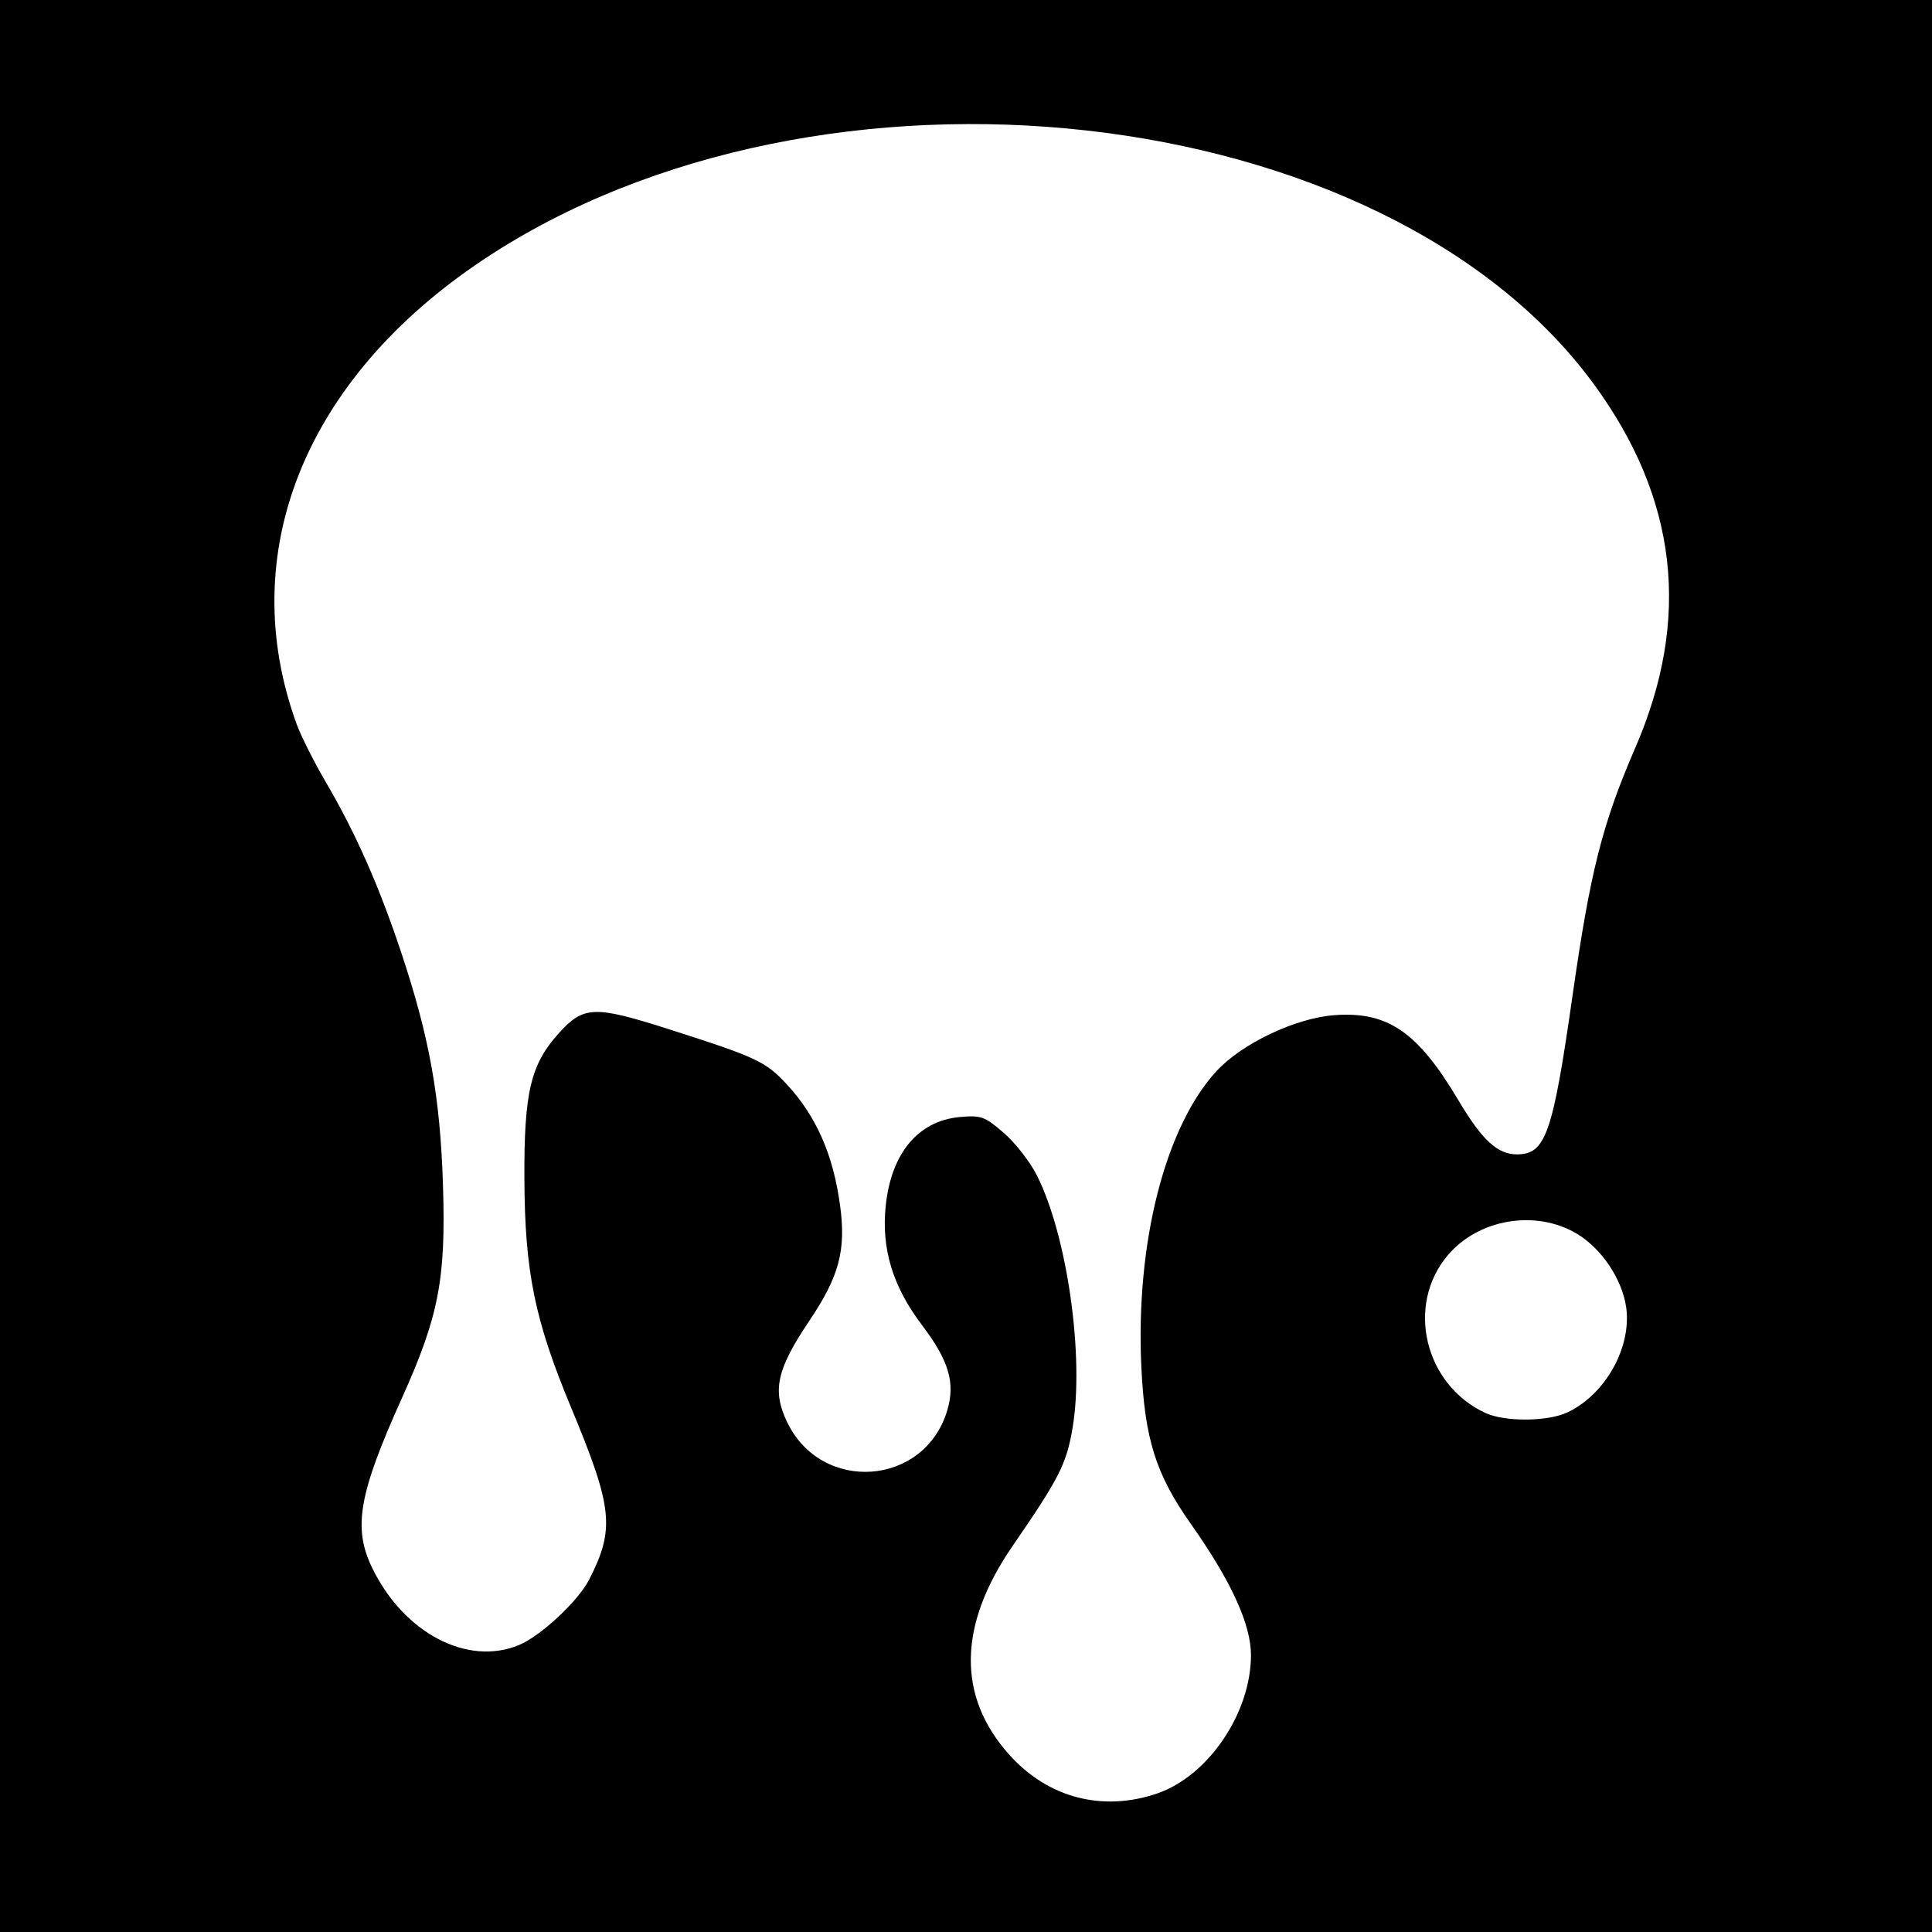
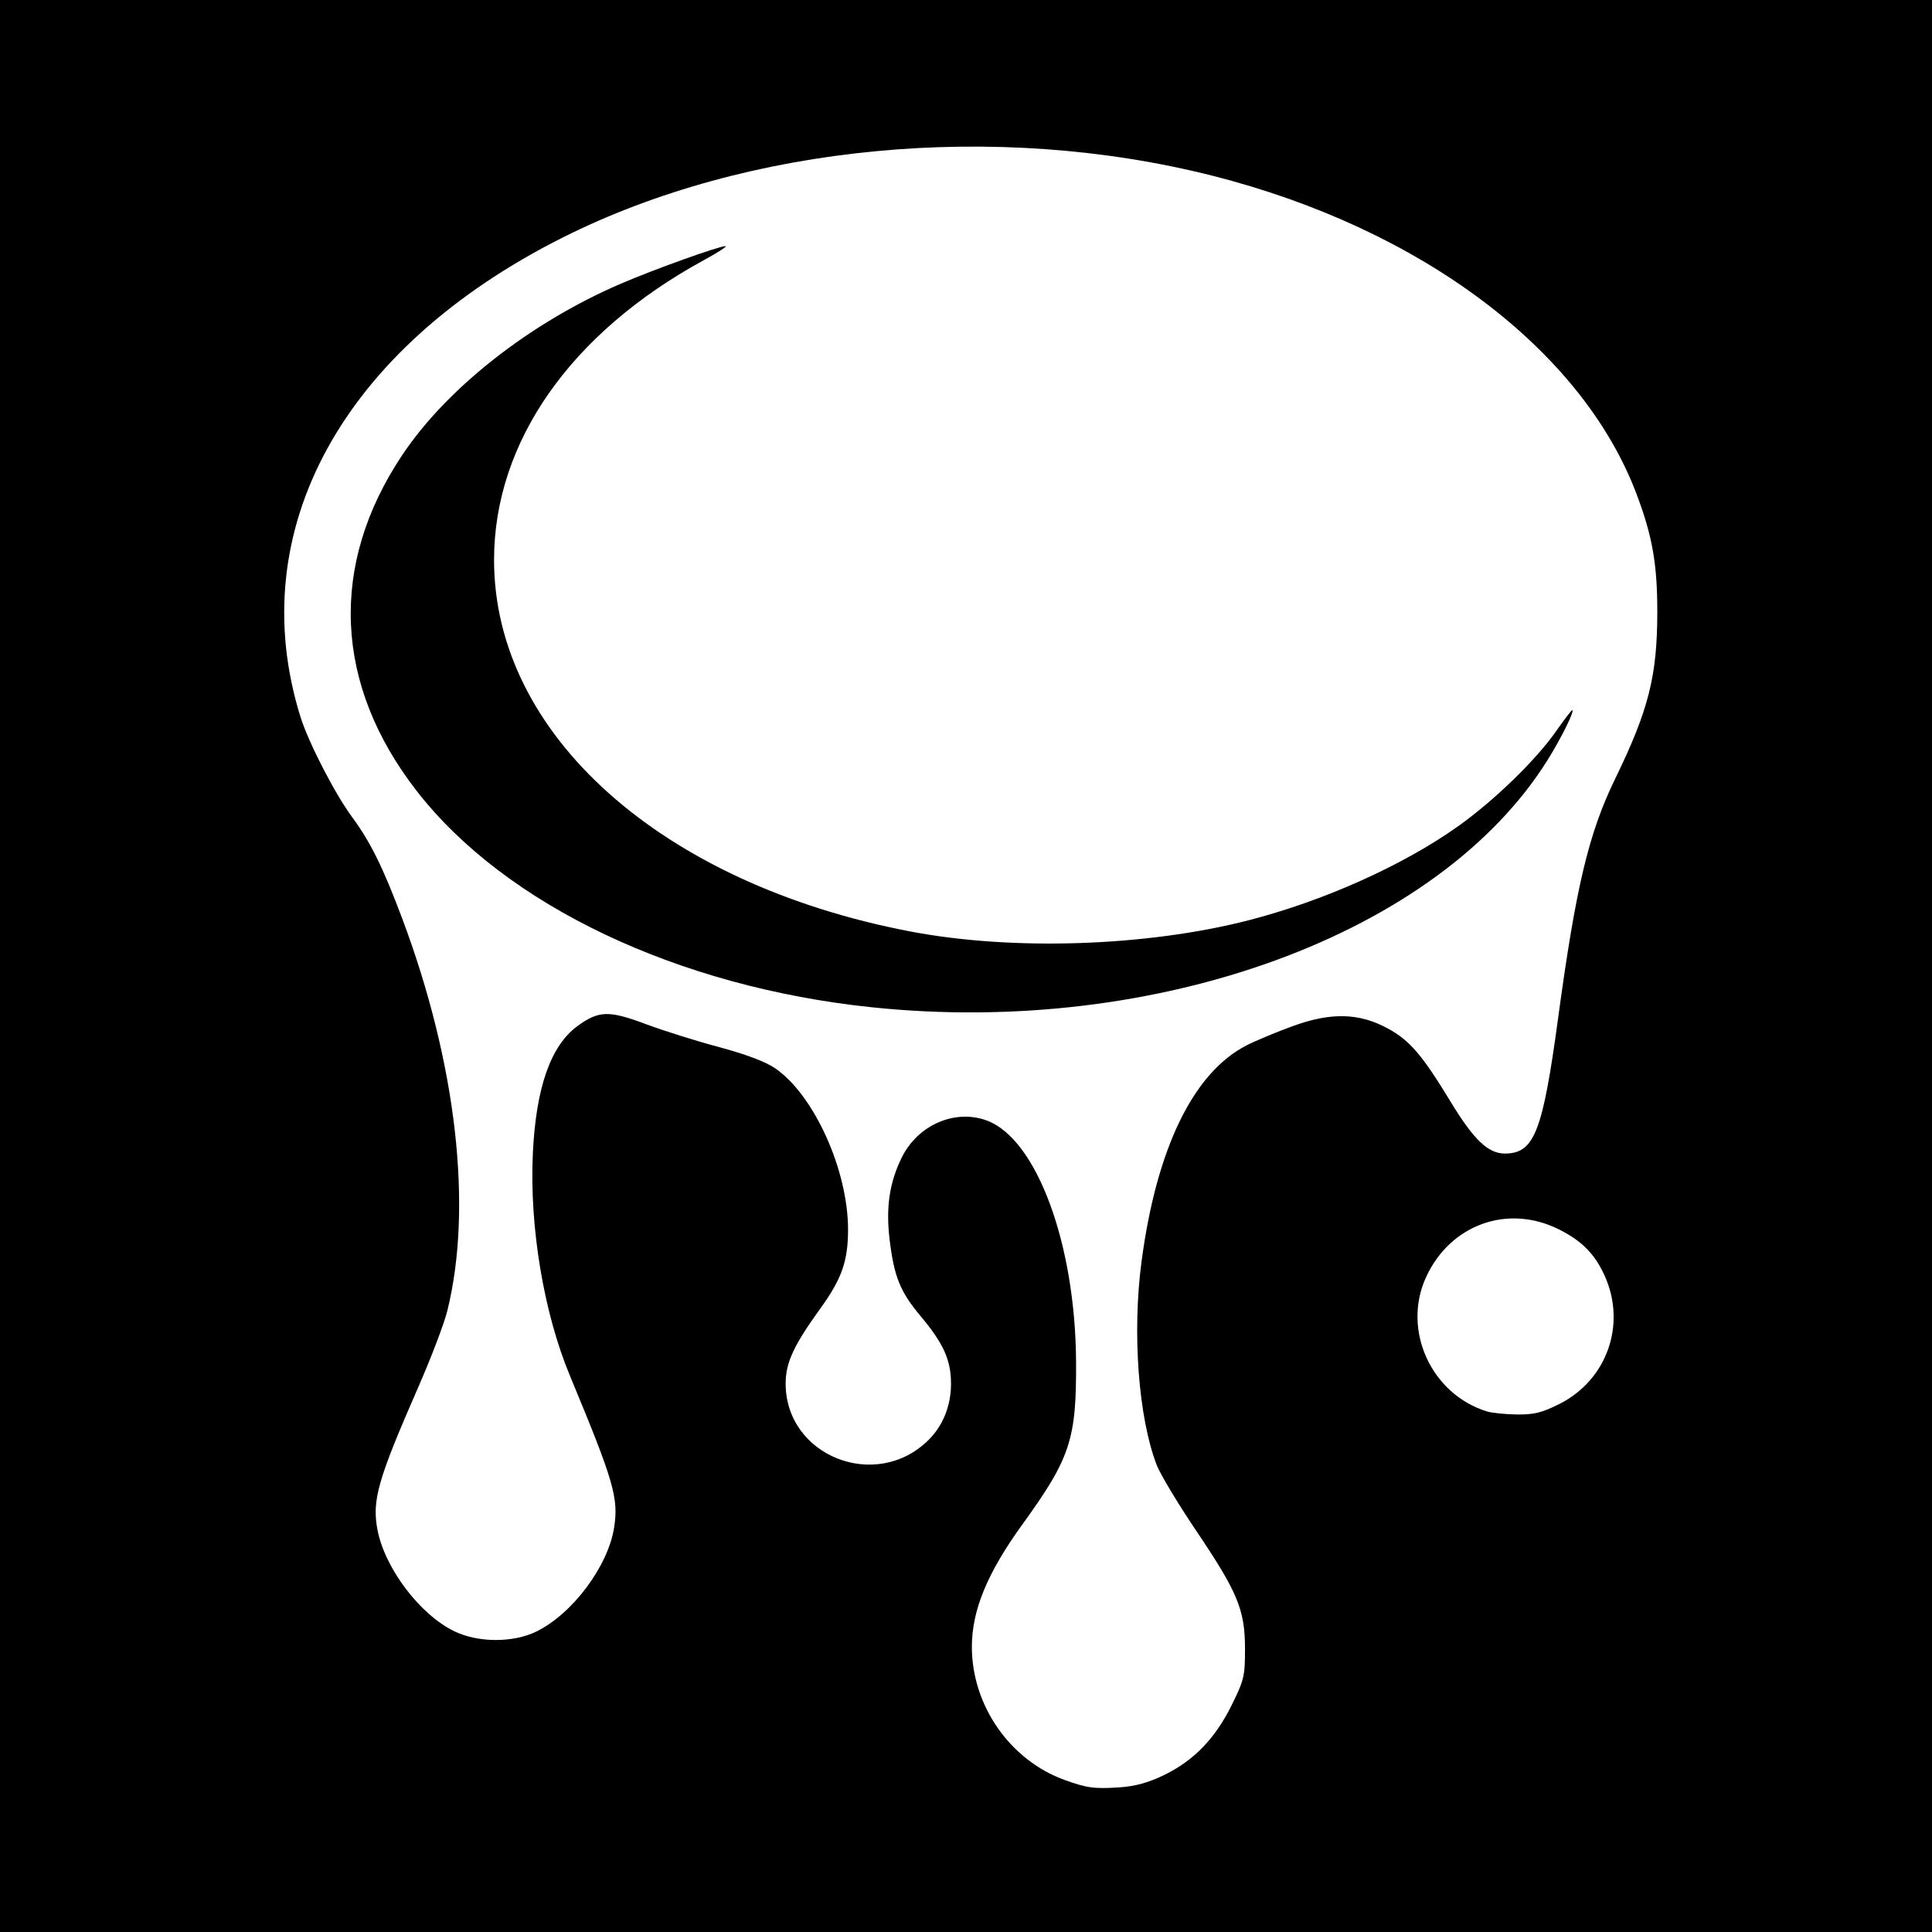
- <svg xmlns="http://www.w3.org/2000/svg" id="svg2" version="1.1" width="400" height="400">
+ <svg xmlns="http://www.w3.org/2000/svg" version="1.1" width="512" height="512" id="svg2">
  <defs id="defs6" />
-   <path style="fill:#000000" d="m 0,0 400,0 0,400 -400,0 z" id="rect3020" />
-   <path id="path2989" style="fill:#ffffff" d="m 324.575,292.397 c 7.792,-3.697 13.225,-13.393 12.121,-21.628 -0.788,-5.878 -5.139,-12.359 -10.345,-15.41 -8.511,-4.988 -20.298,-2.966 -26.639,4.571 -8.701,10.34 -4.783,26.737 7.788,32.593 4.07,1.896 12.951,1.83 17.075,-0.127 z m -85.012,78.927 C 250.145,367.718 259,354.671 259,342.684 259,336.3 254.892,327.328 246.568,315.533 239.3,305.234 237.011,297.979 236.303,283 c -1.209,-25.593 4.917,-49.689 15.571,-61.248 5.272,-5.72 16.38,-10.987 24.41,-11.574 11.063,-0.809 17.247,3.45 25.723,17.718 4.849,8.161 8.043,11.104 12.055,11.104 5.952,0 7.422,-4.206 11.534,-33 3.653,-25.579 6.159,-35.461 12.987,-51.216 C 350.176,128.036 347.331,103.199 329.961,79.5 286.603,20.347 169.934,7.276 100.086,53.746 63.06,78.38 48.524,114.567 61.435,149.967 c 0.896,2.457 3.615,7.857 6.043,12 6.11,10.428 10.938,21.32 15.496,34.954 5.939,17.766 8.167,30.141 8.745,48.579 0.607,19.349 -0.885,27.048 -8.526,44 -8.928,19.807 -10.155,26.815 -6.146,35.097 6.538,13.505 19.746,20.442 30.425,15.98 4.512,-1.885 12.245,-9.101 14.508,-13.537 5.361,-10.509 4.909,-14.84 -3.707,-35.539 -7.58,-18.209 -9.619,-28.188 -9.704,-47.5 -0.079,-17.823 1.295,-23.629 7.113,-30.069 5.132,-5.681 7.353,-5.769 22.618,-0.902 18.346,5.85 20.221,6.727 24.652,11.533 6.085,6.601 9.553,14.51 10.983,25.044 1.253,9.236 -0.19,14.649 -6.347,23.809 -6.821,10.146 -7.769,14.509 -4.583,21.091 7.149,14.767 28.412,13.19 33.1,-2.455 1.72,-5.742 0.375,-10.314 -5.202,-17.682 -6.082,-8.036 -8.452,-15.829 -7.521,-24.737 1.136,-10.871 6.711,-17.563 15.295,-18.359 4.421,-0.41 5.184,-0.138 9.114,3.252 2.359,2.035 5.441,5.971 6.848,8.748 6.343,12.517 9.906,37.682 7.419,52.401 -1.252,7.413 -2.778,10.413 -12.396,24.377 -11.326,16.443 -11.554,31.161 -0.673,43.276 7.997,8.904 19.265,11.851 30.575,7.997 z" />
+   <path d="m 0,0 512,0 0,512 -512,0 z" id="rect3022" style="fill:#000000;fill-opacity:1;fill-rule:nonzero;stroke:none" />
+   <path d="m 413.175,372.113 c 12.613,-6.303 17.879,-20.967 12.154,-33.849 -2.61,-5.873 -6.065,-9.402 -12.211,-12.473 -13.562,-6.777 -28.814,-1.278 -35.211,12.694 -6.411,14.003 1.383,31.067 16.258,35.591 1.256,0.382 4.78,0.73 7.831,0.773 4.477,0.063 6.635,-0.465 11.179,-2.736 z M 231.112,266.947 c -51.476,-5.363 -97.111,-27.032 -120.641,-57.284 -21.957,-28.229 -23.331,-59.951 -3.86,-89.09 11.877,-17.773 33.865,-35.022 57.795,-45.339 8.869,-3.823 26.139,-10.025 27.859,-10.004 0.578,0.007 -1.993,1.672 -5.713,3.7 -35.295,19.238 -55.573,48.168 -55.62,79.352 -0.071,46.297 44.291,85.941 110.293,98.563 27.097,5.182 62.655,4.001 89.745,-2.981 19.929,-5.137 40.906,-14.557 55.451,-24.903 9.508,-6.763 20.534,-17.45 25.906,-25.108 2.184,-3.114 4.122,-5.662 4.307,-5.662 0.782,0 -2.811,7.302 -6.501,13.208 -28.832,46.16 -103.324,73.435 -179.02,65.548 z m 77.404,203.45 c 7.858,-3.823 13.525,-9.684 17.88,-18.493 3.303,-6.681 3.556,-7.751 3.545,-14.986 -0.016,-10.318 -1.926,-14.927 -12.975,-31.314 -4.789,-7.103 -9.478,-14.905 -10.418,-17.337 -4.846,-12.533 -6.53,-35.008 -4.038,-53.882 3.974,-30.1 13.77,-50.221 27.949,-57.406 2.492,-1.263 8.046,-3.568 12.344,-5.123 9.984,-3.613 17.438,-3.409 24.955,0.683 5.856,3.187 9.125,7 16.712,19.496 6.082,10.016 9.904,13.664 14.317,13.664 7.811,0 10.028,-5.636 14.137,-35.94 4.71,-34.735 8.106,-48.983 15.101,-63.349 8.877,-18.231 11.168,-27.286 11.177,-44.179 0.008,-12.707 -1.291,-20.129 -5.457,-31.197 C 419.301,92.663 376.572,60.567 321.298,46.568 263.97,32.049 198.191,38.303 149.145,62.936 90.678,92.3 64.216,140.68 79.639,190.012 c 2.119,6.78 9.109,20.344 13.653,26.494 4.865,6.585 8.238,13.412 13.313,26.949 14.366,38.313 18.745,76.512 11.922,103.991 -0.83,3.341 -4.294,12.434 -7.699,20.206 -10.689,24.401 -12.274,29.93 -10.806,37.708 1.929,10.223 11.277,22.567 20.421,26.965 6.313,3.037 15.525,3.06 21.686,0.055 9.54,-4.654 18.989,-17.265 20.608,-27.504 1.242,-7.857 -0.029,-12.234 -11.701,-40.289 -6.974,-16.762 -10.77,-39.627 -9.816,-59.117 0.852,-17.395 4.76,-28.44 11.896,-33.612 5.584,-4.048 8.257,-4.118 17.998,-0.471 4.696,1.758 13.456,4.508 19.466,6.112 7.077,1.888 12.317,3.871 14.871,5.628 10.31,7.094 19.291,26.988 19.291,42.733 0,8.298 -1.661,13.038 -7.312,20.862 -7.056,9.771 -9.18,14.324 -9.223,19.768 -0.15,19.333 23.898,28.946 37.855,15.132 3.836,-3.796 5.966,-9.115 5.966,-14.894 0,-6.279 -1.973,-10.679 -8.033,-17.911 -5.425,-6.475 -7.033,-10.417 -8.224,-20.172 -1.046,-8.566 -0.087,-15.171 3.171,-21.829 4.275,-8.737 14.251,-13.044 22.72,-9.81 13.118,5.01 23.326,32.716 23.505,63.801 0.12,20.698 -1.498,25.596 -14.294,43.28 -9.231,12.758 -13.319,22.679 -13.319,32.325 0,15.563 10.077,30.036 24.575,35.295 5.886,2.135 7.933,2.41 14.575,1.958 4.179,-0.285 7.654,-1.246 11.812,-3.269 z" id="path2989" style="fill:#ffffff" />
</svg>
